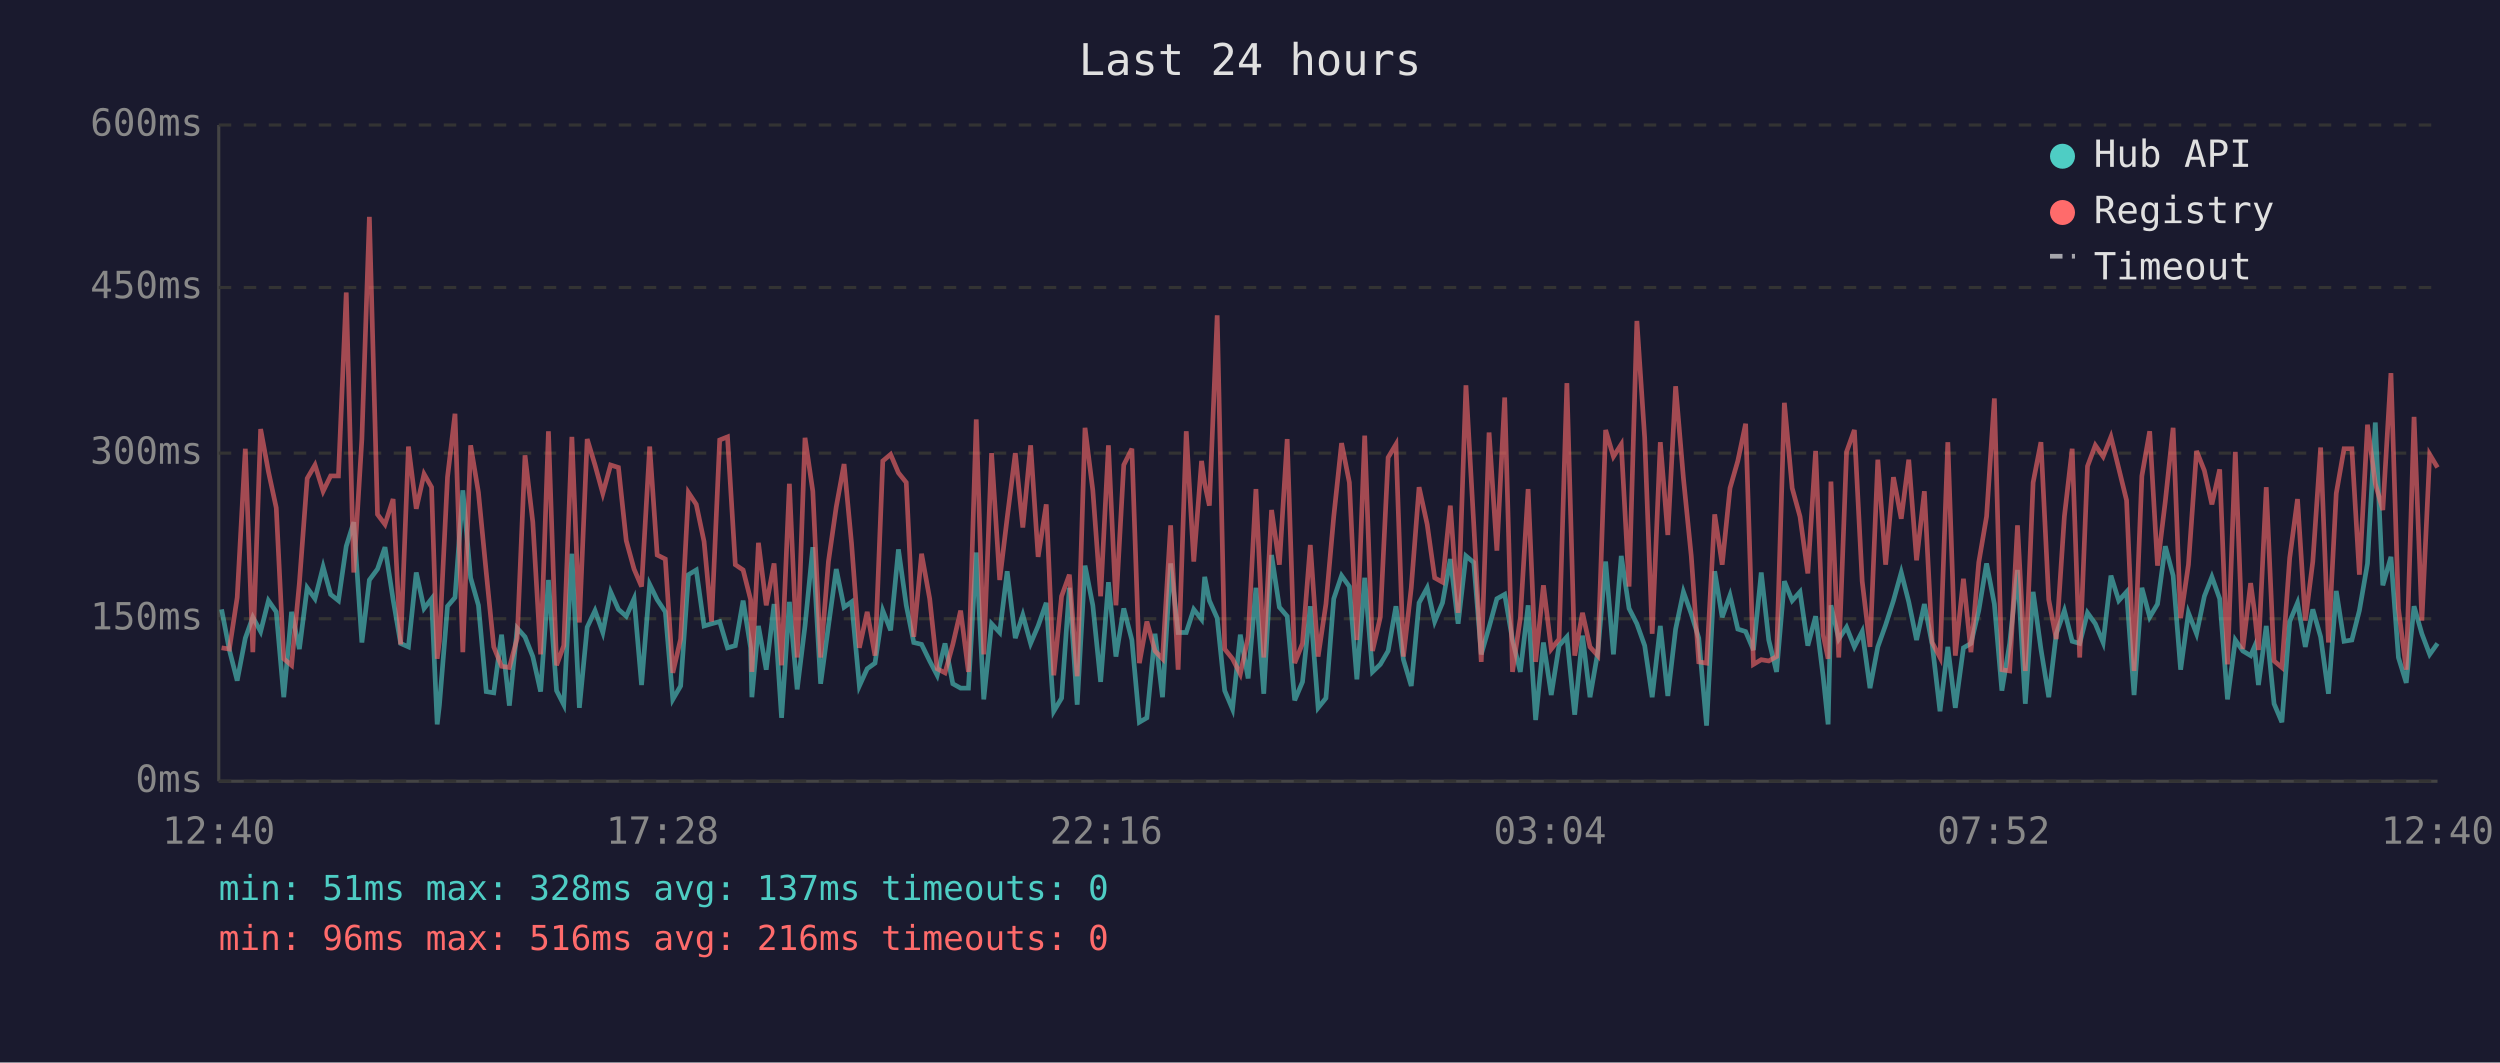
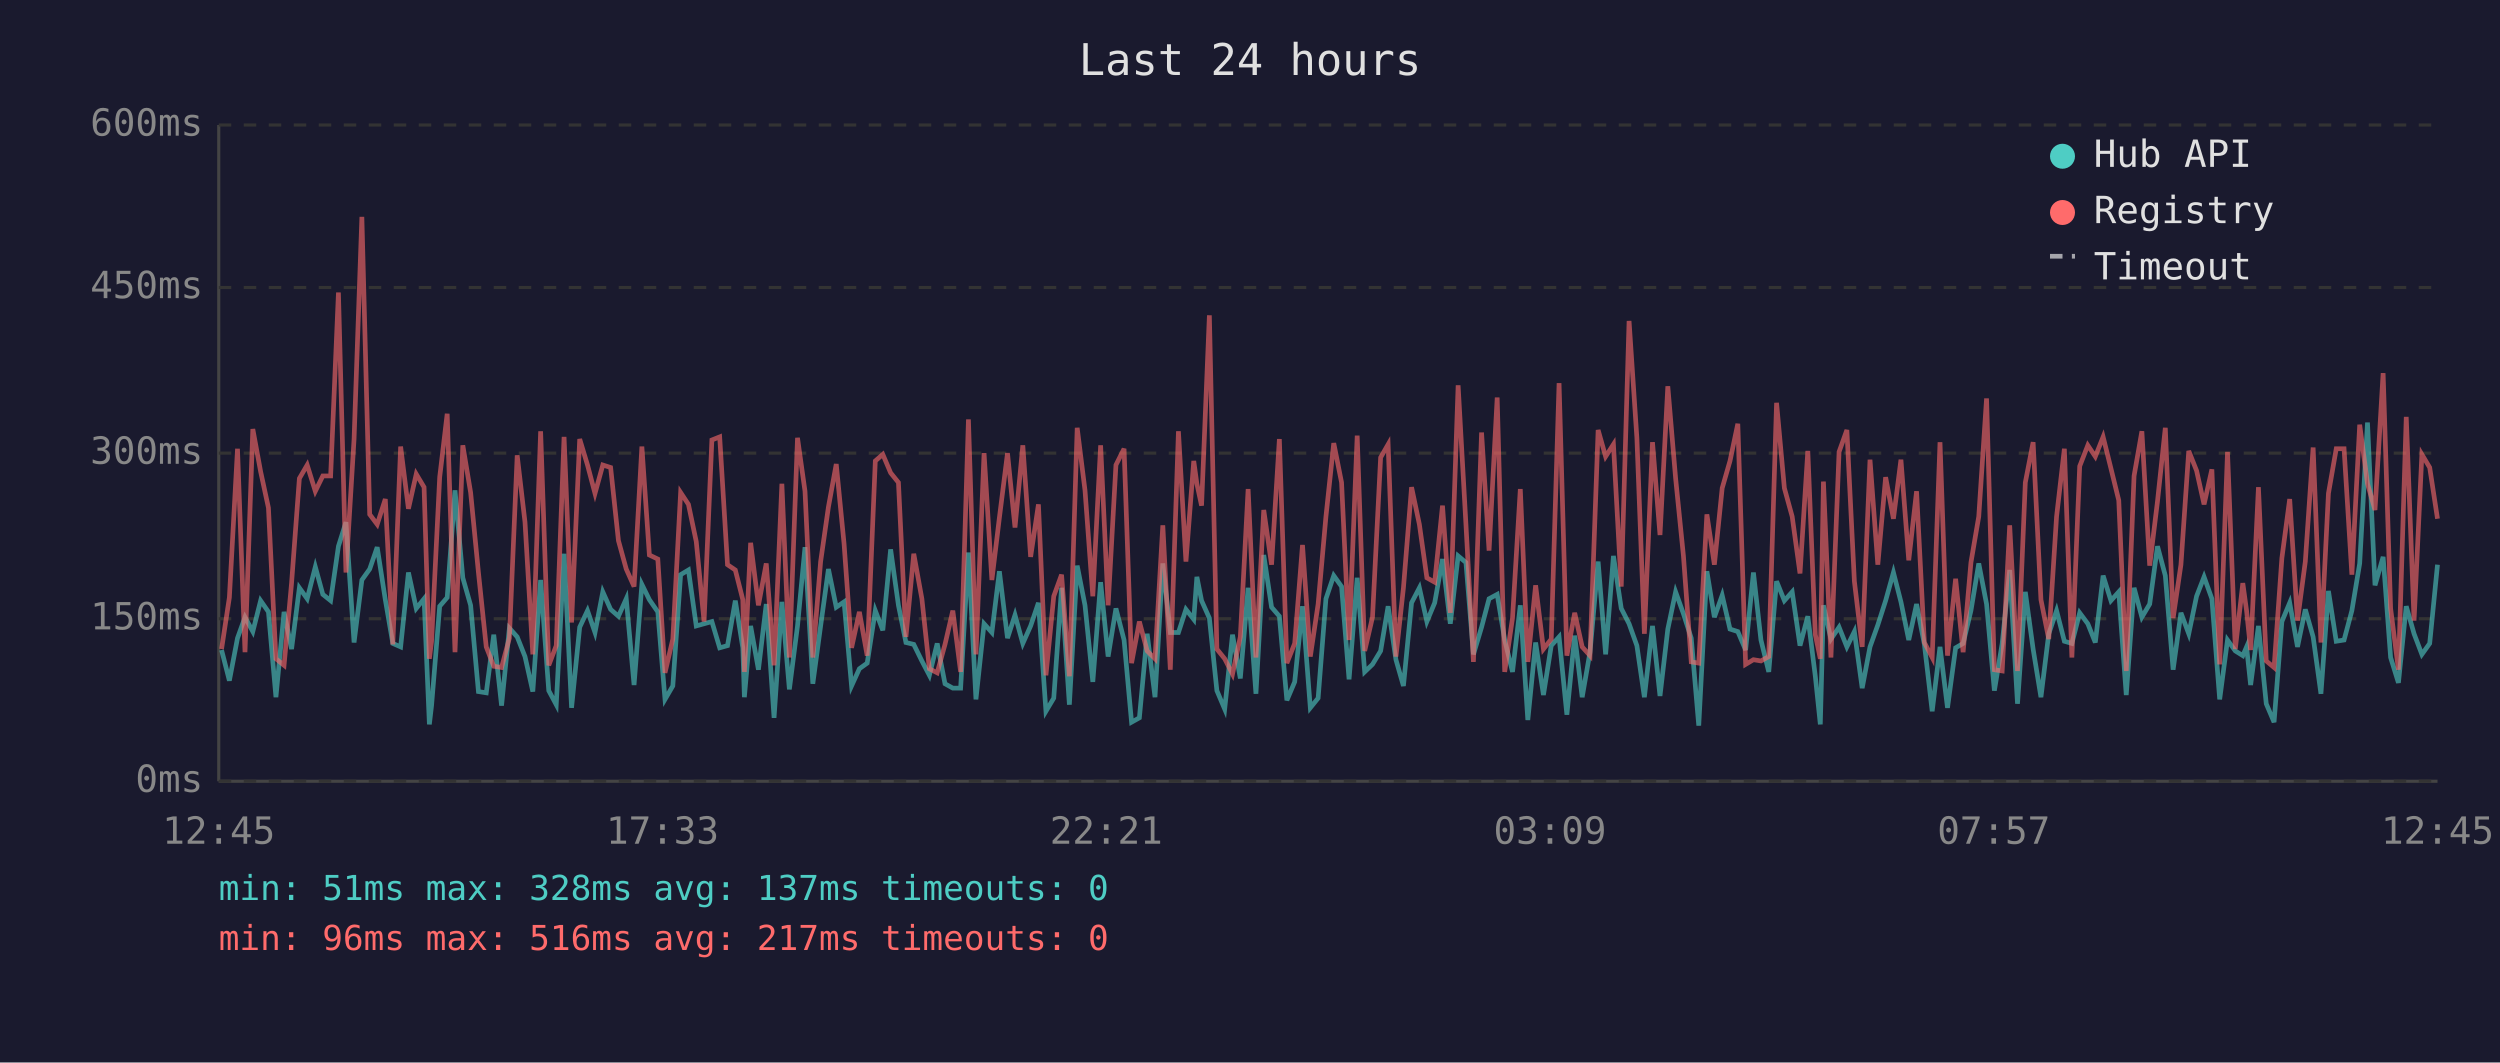
<svg xmlns="http://www.w3.org/2000/svg" viewBox="0 0 800 340" font-family="monospace" font-size="12">
  <rect width="800" height="340" fill="#1a1a2e" />
  <text x="400" y="24" fill="#e0e0e0" font-size="14" text-anchor="middle">Last 24 hours</text>
  <line x1="70" y1="40" x2="70" y2="250" stroke="#444" stroke-width="1" />
  <line x1="70" y1="250" x2="780" y2="250" stroke="#444" stroke-width="1" />
  <line x1="70" y1="250" x2="780" y2="250" stroke="#333" stroke-width="1" stroke-dasharray="4" />
  <text x="65" y="250" fill="#888" text-anchor="end" dominant-baseline="middle">0ms</text>
  <line x1="70" y1="198" x2="780" y2="198" stroke="#333" stroke-width="1" stroke-dasharray="4" />
  <text x="65" y="198" fill="#888" text-anchor="end" dominant-baseline="middle">150ms</text>
  <line x1="70" y1="145" x2="780" y2="145" stroke="#333" stroke-width="1" stroke-dasharray="4" />
  <text x="65" y="145" fill="#888" text-anchor="end" dominant-baseline="middle">300ms</text>
  <line x1="70" y1="92" x2="780" y2="92" stroke="#333" stroke-width="1" stroke-dasharray="4" />
  <text x="65" y="92" fill="#888" text-anchor="end" dominant-baseline="middle">450ms</text>
  <line x1="70" y1="40" x2="780" y2="40" stroke="#333" stroke-width="1" stroke-dasharray="4" />
  <text x="65" y="40" fill="#888" text-anchor="end" dominant-baseline="middle">600ms</text>
-   <text x="70" y="270" fill="#888" text-anchor="middle">12:40</text>
-   <text x="212" y="270" fill="#888" text-anchor="middle">17:28</text>
-   <text x="354" y="270" fill="#888" text-anchor="middle">22:16</text>
-   <text x="496" y="270" fill="#888" text-anchor="middle">03:04</text>
-   <text x="638" y="270" fill="#888" text-anchor="middle">07:52</text>
-   <text x="780" y="270" fill="#888" text-anchor="middle">12:40</text>
-   <polyline points="70.9,195.0 73.4,208.0 75.9,217.8 78.5,204.2 80.9,197.5 83.4,202.1 85.9,192.2 88.4,195.8 90.8,223.1 93.3,195.8 95.8,207.7 98.3,188.1 100.8,191.6 103.4,181.4 105.8,190.2 108.3,192.2 110.8,174.8 113.2,167.1 115.8,205.6 118.2,185.6 120.8,182.1 123.2,175.1 125.8,191.9 128.2,205.9 130.7,207.0 133.2,183.2 135.7,194.7 138.1,191.6 139.9,231.8 140.6,225.8 143.2,194.0 145.6,191.2 148.1,156.9 150.6,184.9 153.1,193.7 155.6,221.3 158.0,221.7 160.5,203.1 163.0,225.8 165.5,201.0 168.0,203.8 170.5,210.1 173.0,221.3 175.5,185.6 178.1,221.0 180.4,225.5 183.0,177.2 185.4,226.5 187.9,200.7 190.4,195.4 192.9,202.4 195.4,189.4 197.9,195.0 200.4,197.2 202.9,191.6 205.3,219.2 207.9,187.0 210.3,191.9 212.9,195.8 215.3,223.8 217.8,219.5 220.3,183.9 222.8,182.4 225.3,200.3 227.7,199.6 230.3,198.9 232.8,207.3 235.3,206.6 237.8,192.2 240.2,207.3 240.6,223.1 242.7,200.3 245.2,214.3 247.7,193.3 250.1,229.7 252.6,192.6 255.1,220.6 257.6,200.3 260.1,175.1 262.6,218.8 265.1,200.3 267.6,182.1 270.1,194.3 272.5,192.6 275.0,219.5 277.5,214.0 280.0,212.2 282.5,195.4 285.0,201.7 287.5,175.8 290.0,193.7 292.4,205.6 294.9,206.2 297.5,211.5 299.9,216.1 302.4,205.9 304.9,218.8 307.4,220.2 309.9,220.2 312.4,176.8 314.8,223.8 317.3,199.6 319.9,202.4 322.3,182.8 324.9,204.2 327.3,196.8 329.8,205.9 332.2,200.3 334.8,192.9 337.2,227.6 339.7,223.4 342.2,188.1 344.7,225.5 347.2,181.0 349.7,193.7 352.2,218.2 354.7,186.3 357.1,210.1 359.6,194.7 362.2,204.8 364.6,231.1 367.0,229.7 369.6,202.8 372.0,223.1 374.6,180.3 377.0,202.4 379.6,202.4 382.0,195.0 384.5,198.2 385.5,184.6 387.0,192.2 389.5,197.8 391.9,221.0 394.4,226.9 396.9,203.1 399.4,217.1 401.9,188.1 404.4,222.0 406.9,177.6 409.4,194.3 411.9,197.2 414.3,224.1 416.8,218.2 419.3,194.0 421.8,226.5 424.3,223.4 426.8,191.6 429.3,184.2 431.8,187.7 434.2,217.4 436.7,184.9 439.2,215.0 441.7,212.6 444.2,208.3 446.7,194.0 449.1,211.1 451.6,219.5 454.1,192.9 456.7,188.1 459.1,198.9 461.6,192.9 464.1,178.9 466.6,199.6 469.1,177.9 471.6,180.0 474.0,209.4 476.5,200.7 479.0,191.6 481.5,190.2 484.0,204.8 486.5,215.0 489.0,193.7 491.4,230.4 493.9,205.6 496.4,222.4 498.9,206.6 501.4,203.8 503.9,228.7 506.4,203.4 508.8,223.1 511.3,208.7 513.8,179.7 516.3,209.4 518.8,177.9 521.3,194.7 523.8,199.6 526.3,206.6 528.7,223.1 531.3,200.3 533.7,222.7 536.2,201.3 538.7,189.4 541.2,196.4 543.6,204.2 546.1,232.2 548.7,182.8 551.1,197.5 553.6,190.5 556.1,201.3 558.6,202.1 561.1,208.0 563.6,183.2 566.0,204.8 568.5,215.0 571.0,186.0 573.5,192.2 576.0,189.4 578.5,206.6 581.0,197.2 583.4,216.4 585.0,231.8 585.9,193.7 588.4,204.5 590.9,200.7 593.4,207.0 595.9,202.1 598.4,220.2 600.9,207.0 603.4,200.0 605.9,192.2 608.4,183.2 610.8,192.6 613.3,204.8 615.8,193.3 618.3,206.2 620.8,227.6 623.3,207.0 625.7,226.5 628.3,207.3 630.7,205.9 633.2,195.4 635.7,180.3 638.2,193.3 640.6,221.0 643.1,205.9 645.6,182.4 648.1,225.2 650.6,189.4 653.1,207.7 655.6,223.1 658.0,202.8 660.6,195.4 663.1,205.2 665.5,205.9 668.0,196.1 670.5,199.6 673.0,205.6 675.5,184.2 678.0,192.2 680.5,189.4 682.9,222.4 685.4,188.1 687.9,197.5 690.4,193.3 692.9,174.8 695.4,184.2 697.8,214.3 700.3,196.1 702.9,202.8 705.4,190.8 707.8,184.6 710.3,191.6 712.8,223.8 715.3,204.8 717.7,208.3 720.2,209.8 721.4,207.0 722.7,219.2 725.2,200.3 727.7,225.2 730.2,231.1 732.7,198.9 735.2,192.9 737.7,207.0 740.1,195.0 742.6,203.8 745.1,222.0 747.6,189.1 750.1,205.2 752.6,204.8 755.0,195.4 757.6,180.3 760.1,135.2 762.5,187.3 765.1,178.2 767.5,210.4 770.0,218.5 772.5,194.0 775.0,202.8 777.5,209.4 780.0,205.9" fill="none" stroke="#4ecdc4" stroke-width="1.5" opacity="0.6" />
-   <polyline points="70.9,207.3 73.4,207.7 75.9,191.2 78.5,143.6 80.9,208.7 83.4,137.3 85.9,150.9 88.4,162.5 90.8,210.8 93.3,212.9 95.8,186.6 98.3,153.1 100.8,148.8 103.4,157.2 105.8,152.3 108.3,152.3 110.8,93.6 113.2,183.2 115.8,140.5 118.2,69.4 120.8,164.6 123.2,167.8 125.8,159.7 128.2,206.2 130.7,142.9 133.2,162.8 135.7,151.7 138.1,155.9 139.9,210.8 140.6,205.2 143.2,152.7 145.6,132.4 148.1,208.7 150.6,142.5 153.1,157.6 155.6,183.2 158.0,207.0 160.5,213.2 163.0,213.6 165.5,204.2 168.0,145.7 170.5,167.1 173.0,209.4 175.5,138.0 178.1,212.9 180.4,206.6 183.0,139.8 185.4,199.2 187.9,140.5 190.4,148.8 192.9,157.9 195.4,148.8 197.9,149.6 200.4,173.0 202.9,182.1 205.3,187.7 207.9,142.9 210.3,177.6 212.9,178.9 215.3,215.3 217.8,204.5 220.3,157.6 222.8,161.4 225.3,173.3 227.7,198.9 230.3,140.8 232.8,139.8 235.3,180.7 237.8,182.4 240.2,191.9 240.6,215.0 242.7,173.7 245.2,193.7 247.7,180.3 250.1,212.9 252.6,154.8 255.1,210.4 257.6,140.1 260.1,157.2 262.6,210.4 265.1,179.7 267.6,162.2 270.1,148.5 272.5,174.0 275.0,207.3 277.5,195.8 280.0,209.8 282.5,147.5 285.0,145.4 287.5,151.3 290.0,154.4 292.4,203.8 294.9,177.2 297.5,191.6 299.9,214.0 302.4,215.3 304.9,206.2 307.4,195.4 309.9,215.0 312.4,134.2 314.8,209.4 317.3,145.0 319.9,185.6 322.3,165.7 324.9,145.0 327.3,168.8 329.8,142.5 332.2,178.2 334.8,161.4 337.2,216.1 339.7,190.8 342.2,183.9 344.7,216.4 347.2,136.9 349.7,156.9 352.2,190.8 354.7,142.5 357.1,193.7 359.6,148.8 362.2,143.6 364.6,212.2 367.0,198.9 369.6,208.3 372.0,210.8 374.6,168.1 377.0,214.3 379.6,138.0 382.0,179.7 384.5,147.5 385.5,154.8 387.0,161.8 389.5,100.9 391.9,207.7 394.4,210.8 396.9,215.7 399.4,203.8 401.9,156.5 404.4,210.4 406.9,163.2 409.4,180.7 411.9,140.5 414.3,212.2 416.8,205.9 419.3,174.4 421.8,210.1 424.3,193.3 426.8,165.3 429.3,141.8 431.8,154.4 434.2,204.8 436.7,139.4 439.2,208.3 441.7,197.5 444.2,146.4 446.7,142.2 449.1,210.1 451.6,188.1 454.1,155.9 456.7,167.8 459.1,184.9 461.6,186.3 464.1,161.8 466.6,196.1 469.1,123.3 471.6,167.8 474.0,211.8 476.5,138.4 479.0,176.2 481.5,127.2 484.0,215.0 486.5,197.8 489.0,156.5 491.4,211.8 493.9,187.3 496.4,207.7 498.9,204.5 501.4,122.6 503.9,209.8 506.4,196.1 508.8,207.0 511.3,209.8 513.8,137.6 516.3,146.1 518.8,142.2 521.3,187.7 523.8,102.7 526.3,140.1 528.7,202.8 531.3,141.5 533.7,171.2 536.2,123.6 538.7,153.1 541.2,177.9 543.6,211.8 546.1,212.2 548.7,164.6 551.1,180.7 553.6,156.2 556.1,147.5 558.6,135.6 561.1,212.6 563.6,211.1 566.0,211.5 568.5,210.1 571.0,128.9 573.5,156.2 576.0,165.3 578.5,183.5 581.0,144.3 583.4,203.1 585.0,210.8 585.9,154.1 588.4,210.4 590.9,144.6 593.4,137.6 595.9,186.0 598.4,207.0 600.9,147.1 603.4,180.7 605.9,152.7 608.4,166.0 610.8,147.1 613.3,179.3 615.8,157.2 618.3,205.6 620.8,210.4 623.3,141.5 625.7,209.8 628.3,185.2 630.7,208.7 633.2,180.0 635.7,165.3 638.2,127.5 640.6,214.3 643.1,214.7 645.6,168.1 648.1,214.7 650.6,154.4 653.1,141.5 655.6,191.9 658.0,204.5 660.6,165.3 663.1,143.6 665.5,210.4 668.0,149.2 670.5,142.5 673.0,146.1 675.5,139.8 678.0,149.9 680.5,160.1 682.9,214.7 685.4,152.3 687.9,138.0 690.4,181.0 692.9,160.4 695.4,136.9 697.8,197.8 700.3,180.7 702.9,144.3 705.4,150.6 707.8,161.4 710.3,150.2 712.8,212.6 715.3,144.6 717.7,207.7 720.2,186.6 721.4,195.4 722.7,208.0 725.2,155.9 727.7,211.5 730.2,213.6 732.7,178.6 735.2,159.7 737.7,198.6 740.1,179.7 742.6,143.2 745.1,205.6 747.6,157.9 750.1,143.6 752.6,143.6 755.0,183.9 757.6,135.9 760.1,154.8 762.5,163.2 765.1,119.4 767.5,194.7 770.0,214.3 772.5,133.4 775.0,198.6 777.5,145.4 780.0,149.6" fill="none" stroke="#ff6b6b" stroke-width="1.5" opacity="0.6" />
+   <text x="70" y="270" fill="#888" text-anchor="middle">12:45</text>
+   <text x="212" y="270" fill="#888" text-anchor="middle">17:33</text>
+   <text x="354" y="270" fill="#888" text-anchor="middle">22:21</text>
+   <text x="496" y="270" fill="#888" text-anchor="middle">03:09</text>
+   <text x="638" y="270" fill="#888" text-anchor="middle">07:57</text>
+   <text x="780" y="270" fill="#888" text-anchor="middle">12:45</text>
+   <polyline points="70.9,208.0 73.4,217.8 76.0,204.2 78.4,197.5 80.9,202.1 83.4,192.2 85.9,195.8 88.3,223.1 90.9,195.8 93.3,207.7 95.8,188.1 98.3,191.6 100.9,181.4 103.3,190.2 105.8,192.2 108.3,174.8 110.7,167.1 113.3,205.6 115.8,185.6 118.3,182.1 120.7,175.1 123.3,191.9 125.7,205.9 128.2,207.0 130.7,183.2 133.2,194.7 135.7,191.6 137.4,231.8 138.1,225.8 140.7,194.0 143.1,191.2 145.6,156.9 148.1,184.9 150.6,193.7 153.1,221.3 155.6,221.7 158.0,203.1 160.5,225.8 163.0,201.0 165.5,203.8 168.0,210.1 170.5,221.3 173.0,185.6 175.6,221.0 178.0,225.5 180.5,177.2 182.9,226.5 185.5,200.7 188.0,195.4 190.4,202.4 192.9,189.4 195.4,195.0 197.9,197.2 200.4,191.6 202.9,219.2 205.4,187.0 207.8,191.9 210.5,195.8 212.8,223.8 215.3,219.5 217.8,183.9 220.3,182.4 222.8,200.3 225.3,199.6 227.8,198.9 230.3,207.3 232.8,206.6 235.3,192.2 237.7,207.3 238.2,223.1 240.2,200.3 242.7,214.3 245.2,193.3 247.7,229.7 250.2,192.6 252.6,220.6 255.2,200.3 257.6,175.1 260.1,218.8 262.6,200.3 265.1,182.1 267.6,194.3 270.1,192.6 272.5,219.5 275.0,214.0 277.5,212.2 280.1,195.4 282.5,201.7 285.0,175.8 287.5,193.7 289.9,205.6 292.4,206.2 295.0,211.5 297.4,216.1 299.9,205.9 302.4,218.8 304.9,220.2 307.4,220.2 309.9,176.8 312.3,223.8 314.9,199.6 317.4,202.4 319.8,182.8 322.4,204.2 324.8,196.8 327.3,205.9 329.8,200.3 332.3,192.9 334.7,227.6 337.2,223.4 339.7,188.1 342.2,225.5 344.7,181.0 347.2,193.7 349.7,218.2 352.2,186.3 354.6,210.1 357.1,194.7 359.7,204.8 362.1,231.1 364.6,229.7 367.1,202.8 369.6,223.1 372.1,180.3 374.5,202.4 377.1,202.4 379.5,195.0 382.0,198.2 383.0,184.6 384.5,192.2 387.0,197.8 389.4,221.0 391.9,226.9 394.4,203.1 396.9,217.1 399.4,188.1 401.9,222.0 404.4,177.6 406.9,194.3 409.4,197.2 411.8,224.1 414.3,218.2 416.8,194.0 419.3,226.5 421.8,223.4 424.3,191.6 426.8,184.2 429.3,187.7 431.7,217.4 434.3,184.9 436.7,215.0 439.2,212.6 441.8,208.3 444.2,194.0 446.7,211.1 449.1,219.5 451.7,192.9 454.2,188.1 456.6,198.9 459.1,192.9 461.6,178.9 464.1,199.6 466.6,177.9 469.1,180.0 471.5,209.4 474.1,200.7 476.5,191.6 479.1,190.2 481.5,204.8 484.0,215.0 486.5,193.7 488.9,230.4 491.4,205.6 493.9,222.4 496.4,206.6 498.9,203.8 501.4,228.7 503.9,203.4 506.3,223.1 508.8,208.7 511.4,179.7 513.8,209.4 516.3,177.9 518.8,194.7 521.3,199.6 523.8,206.6 526.2,223.1 528.8,200.3 531.2,222.7 533.7,201.3 536.2,189.4 538.7,196.4 541.2,204.2 543.6,232.2 546.2,182.8 548.6,197.5 551.1,190.5 553.6,201.3 556.1,202.1 558.6,208.0 561.1,183.2 563.5,204.8 566.0,215.0 568.5,186.0 571.0,192.2 573.5,189.4 576.0,206.6 578.5,197.2 580.9,216.4 582.5,231.8 583.5,193.7 585.9,204.5 588.5,200.7 591.0,207.0 593.4,202.1 595.9,220.2 598.4,207.0 600.9,200.0 603.4,192.2 605.9,183.2 608.3,192.6 610.8,204.8 613.3,193.3 615.8,206.2 618.3,227.6 620.8,207.0 623.2,226.5 625.8,207.3 628.2,205.9 630.7,195.4 633.2,180.3 635.7,193.3 638.2,221.0 640.7,205.9 643.1,182.4 645.6,225.2 648.1,189.4 650.6,207.7 653.1,223.1 655.6,202.8 658.1,195.4 660.6,205.2 663.0,205.9 665.5,196.1 668.1,199.6 670.5,205.6 673.0,184.2 675.5,192.2 678.0,189.4 680.4,222.4 682.9,188.1 685.4,197.5 687.9,193.3 690.4,174.8 692.9,184.2 695.4,214.3 697.9,196.1 700.4,202.8 702.9,190.8 705.3,184.6 707.8,191.6 710.3,223.8 712.8,204.8 715.3,208.3 717.7,209.8 718.9,207.0 720.2,219.2 722.7,200.3 725.2,225.2 727.7,231.1 730.2,198.9 732.7,192.9 735.2,207.0 737.7,195.0 740.2,203.8 742.7,222.0 745.1,189.1 747.6,205.2 750.1,204.8 752.6,195.4 755.1,180.3 757.6,135.2 760.0,187.3 762.6,178.2 765.0,210.4 767.5,218.5 770.0,194.0 772.5,202.8 775.0,209.4 777.5,205.9 780.0,180.7" fill="none" stroke="#4ecdc4" stroke-width="1.5" opacity="0.6" />
+   <polyline points="70.9,207.7 73.4,191.2 76.0,143.6 78.4,208.7 80.9,137.3 83.4,150.9 85.9,162.5 88.3,210.8 90.9,212.9 93.3,186.6 95.8,153.1 98.3,148.8 100.9,157.2 103.3,152.3 105.8,152.3 108.3,93.6 110.7,183.2 113.3,140.5 115.8,69.4 118.3,164.6 120.7,167.8 123.3,159.7 125.7,206.2 128.2,142.9 130.7,162.8 133.2,151.7 135.7,155.9 137.4,210.8 138.1,205.2 140.7,152.7 143.1,132.4 145.6,208.7 148.1,142.5 150.6,157.6 153.1,183.2 155.6,207.0 158.0,213.2 160.5,213.6 163.0,204.2 165.5,145.7 168.0,167.1 170.5,209.4 173.0,138.0 175.6,212.9 178.0,206.6 180.5,139.8 182.9,199.2 185.5,140.5 188.0,148.8 190.4,157.9 192.9,148.8 195.4,149.6 197.9,173.0 200.4,182.1 202.9,187.7 205.4,142.9 207.8,177.6 210.5,178.9 212.8,215.3 215.3,204.5 217.8,157.6 220.3,161.4 222.8,173.3 225.3,198.9 227.8,140.8 230.3,139.8 232.8,180.7 235.3,182.4 237.7,191.9 238.2,215.0 240.2,173.7 242.7,193.7 245.2,180.3 247.7,212.9 250.2,154.8 252.6,210.4 255.2,140.1 257.6,157.2 260.1,210.4 262.6,179.7 265.1,162.2 267.6,148.5 270.1,174.0 272.5,207.3 275.0,195.8 277.5,209.8 280.1,147.5 282.5,145.4 285.0,151.3 287.5,154.4 289.9,203.8 292.4,177.2 295.0,191.6 297.4,214.0 299.9,215.3 302.4,206.2 304.9,195.4 307.4,215.0 309.9,134.2 312.3,209.4 314.9,145.0 317.4,185.6 319.8,165.7 322.4,145.0 324.8,168.8 327.3,142.5 329.8,178.2 332.3,161.4 334.7,216.1 337.2,190.8 339.7,183.9 342.2,216.4 344.7,136.9 347.2,156.9 349.7,190.8 352.2,142.5 354.6,193.7 357.1,148.8 359.7,143.6 362.1,212.2 364.6,198.9 367.1,208.3 369.6,210.8 372.1,168.1 374.5,214.3 377.1,138.0 379.5,179.7 382.0,147.5 383.0,154.8 384.5,161.8 387.0,100.9 389.4,207.7 391.9,210.8 394.4,215.7 396.9,203.8 399.4,156.5 401.9,210.4 404.4,163.2 406.9,180.7 409.4,140.5 411.8,212.2 414.3,205.9 416.8,174.4 419.3,210.1 421.8,193.3 424.3,165.3 426.8,141.8 429.3,154.4 431.7,204.8 434.3,139.4 436.7,208.3 439.2,197.5 441.8,146.4 444.2,142.2 446.7,210.1 449.1,188.1 451.7,155.9 454.2,167.8 456.6,184.9 459.1,186.3 461.6,161.8 464.1,196.1 466.6,123.3 469.1,167.8 471.5,211.8 474.1,138.4 476.5,176.2 479.1,127.2 481.5,215.0 484.0,197.8 486.5,156.5 488.9,211.8 491.4,187.3 493.9,207.7 496.4,204.5 498.9,122.6 501.4,209.8 503.9,196.1 506.3,207.0 508.8,209.8 511.4,137.6 513.8,146.1 516.3,142.2 518.8,187.7 521.3,102.7 523.8,140.1 526.2,202.8 528.8,141.5 531.2,171.2 533.7,123.6 536.2,153.1 538.7,177.9 541.2,211.8 543.6,212.2 546.2,164.6 548.6,180.7 551.1,156.2 553.6,147.5 556.1,135.6 558.6,212.6 561.1,211.1 563.5,211.5 566.0,210.1 568.5,128.9 571.0,156.2 573.5,165.3 576.0,183.5 578.5,144.3 580.9,203.1 582.5,210.8 583.5,154.1 585.9,210.4 588.5,144.6 591.0,137.6 593.4,186.0 595.9,207.0 598.4,147.1 600.9,180.7 603.4,152.7 605.9,166.0 608.3,147.1 610.8,179.3 613.3,157.2 615.8,205.6 618.3,210.4 620.8,141.5 623.2,209.8 625.8,185.2 628.2,208.7 630.7,180.0 633.2,165.3 635.7,127.5 638.2,214.3 640.7,214.7 643.1,168.1 645.6,214.7 648.1,154.4 650.6,141.5 653.1,191.9 655.6,204.5 658.1,165.3 660.6,143.6 663.0,210.4 665.5,149.2 668.1,142.5 670.5,146.1 673.0,139.8 675.5,149.9 678.0,160.1 680.4,214.7 682.9,152.3 685.4,138.0 687.9,181.0 690.4,160.4 692.9,136.9 695.4,197.8 697.9,180.7 700.4,144.3 702.9,150.6 705.3,161.4 707.8,150.2 710.3,212.6 712.8,144.6 715.3,207.7 717.7,186.6 718.9,195.4 720.2,208.0 722.7,155.9 725.2,211.5 727.7,213.6 730.2,178.6 732.7,159.7 735.2,198.6 737.7,179.7 740.2,143.2 742.7,205.6 745.1,157.9 747.6,143.6 750.1,143.6 752.6,183.9 755.1,135.9 757.6,154.8 760.0,163.2 762.6,119.4 765.0,194.7 767.5,214.3 770.0,133.4 772.5,198.6 775.0,145.4 777.5,149.6 780.0,166.0" fill="none" stroke="#ff6b6b" stroke-width="1.5" opacity="0.6" />
  <circle cx="660" cy="50" r="4" fill="#4ecdc4" />
  <text x="670" y="50" fill="#e0e0e0" dominant-baseline="middle">Hub API</text>
  <circle cx="660" cy="68" r="4" fill="#ff6b6b" />
  <text x="670" y="68" fill="#e0e0e0" dominant-baseline="middle">Registry</text>
  <line x1="656" y1="82" x2="664" y2="82" stroke="#e0e0e0" stroke-width="1.5" stroke-dasharray="4,3" opacity="0.7" />
  <text x="670" y="86" fill="#e0e0e0" dominant-baseline="middle">Timeout</text>
  <text x="70" y="288" fill="#4ecdc4" font-size="11">min: 51ms  max: 328ms  avg: 137ms  timeouts: 0</text>
-   <text x="70" y="304" fill="#ff6b6b" font-size="11">min: 96ms  max: 516ms  avg: 216ms  timeouts: 0</text>
+   <text x="70" y="304" fill="#ff6b6b" font-size="11">min: 96ms  max: 516ms  avg: 217ms  timeouts: 0</text>
</svg>
